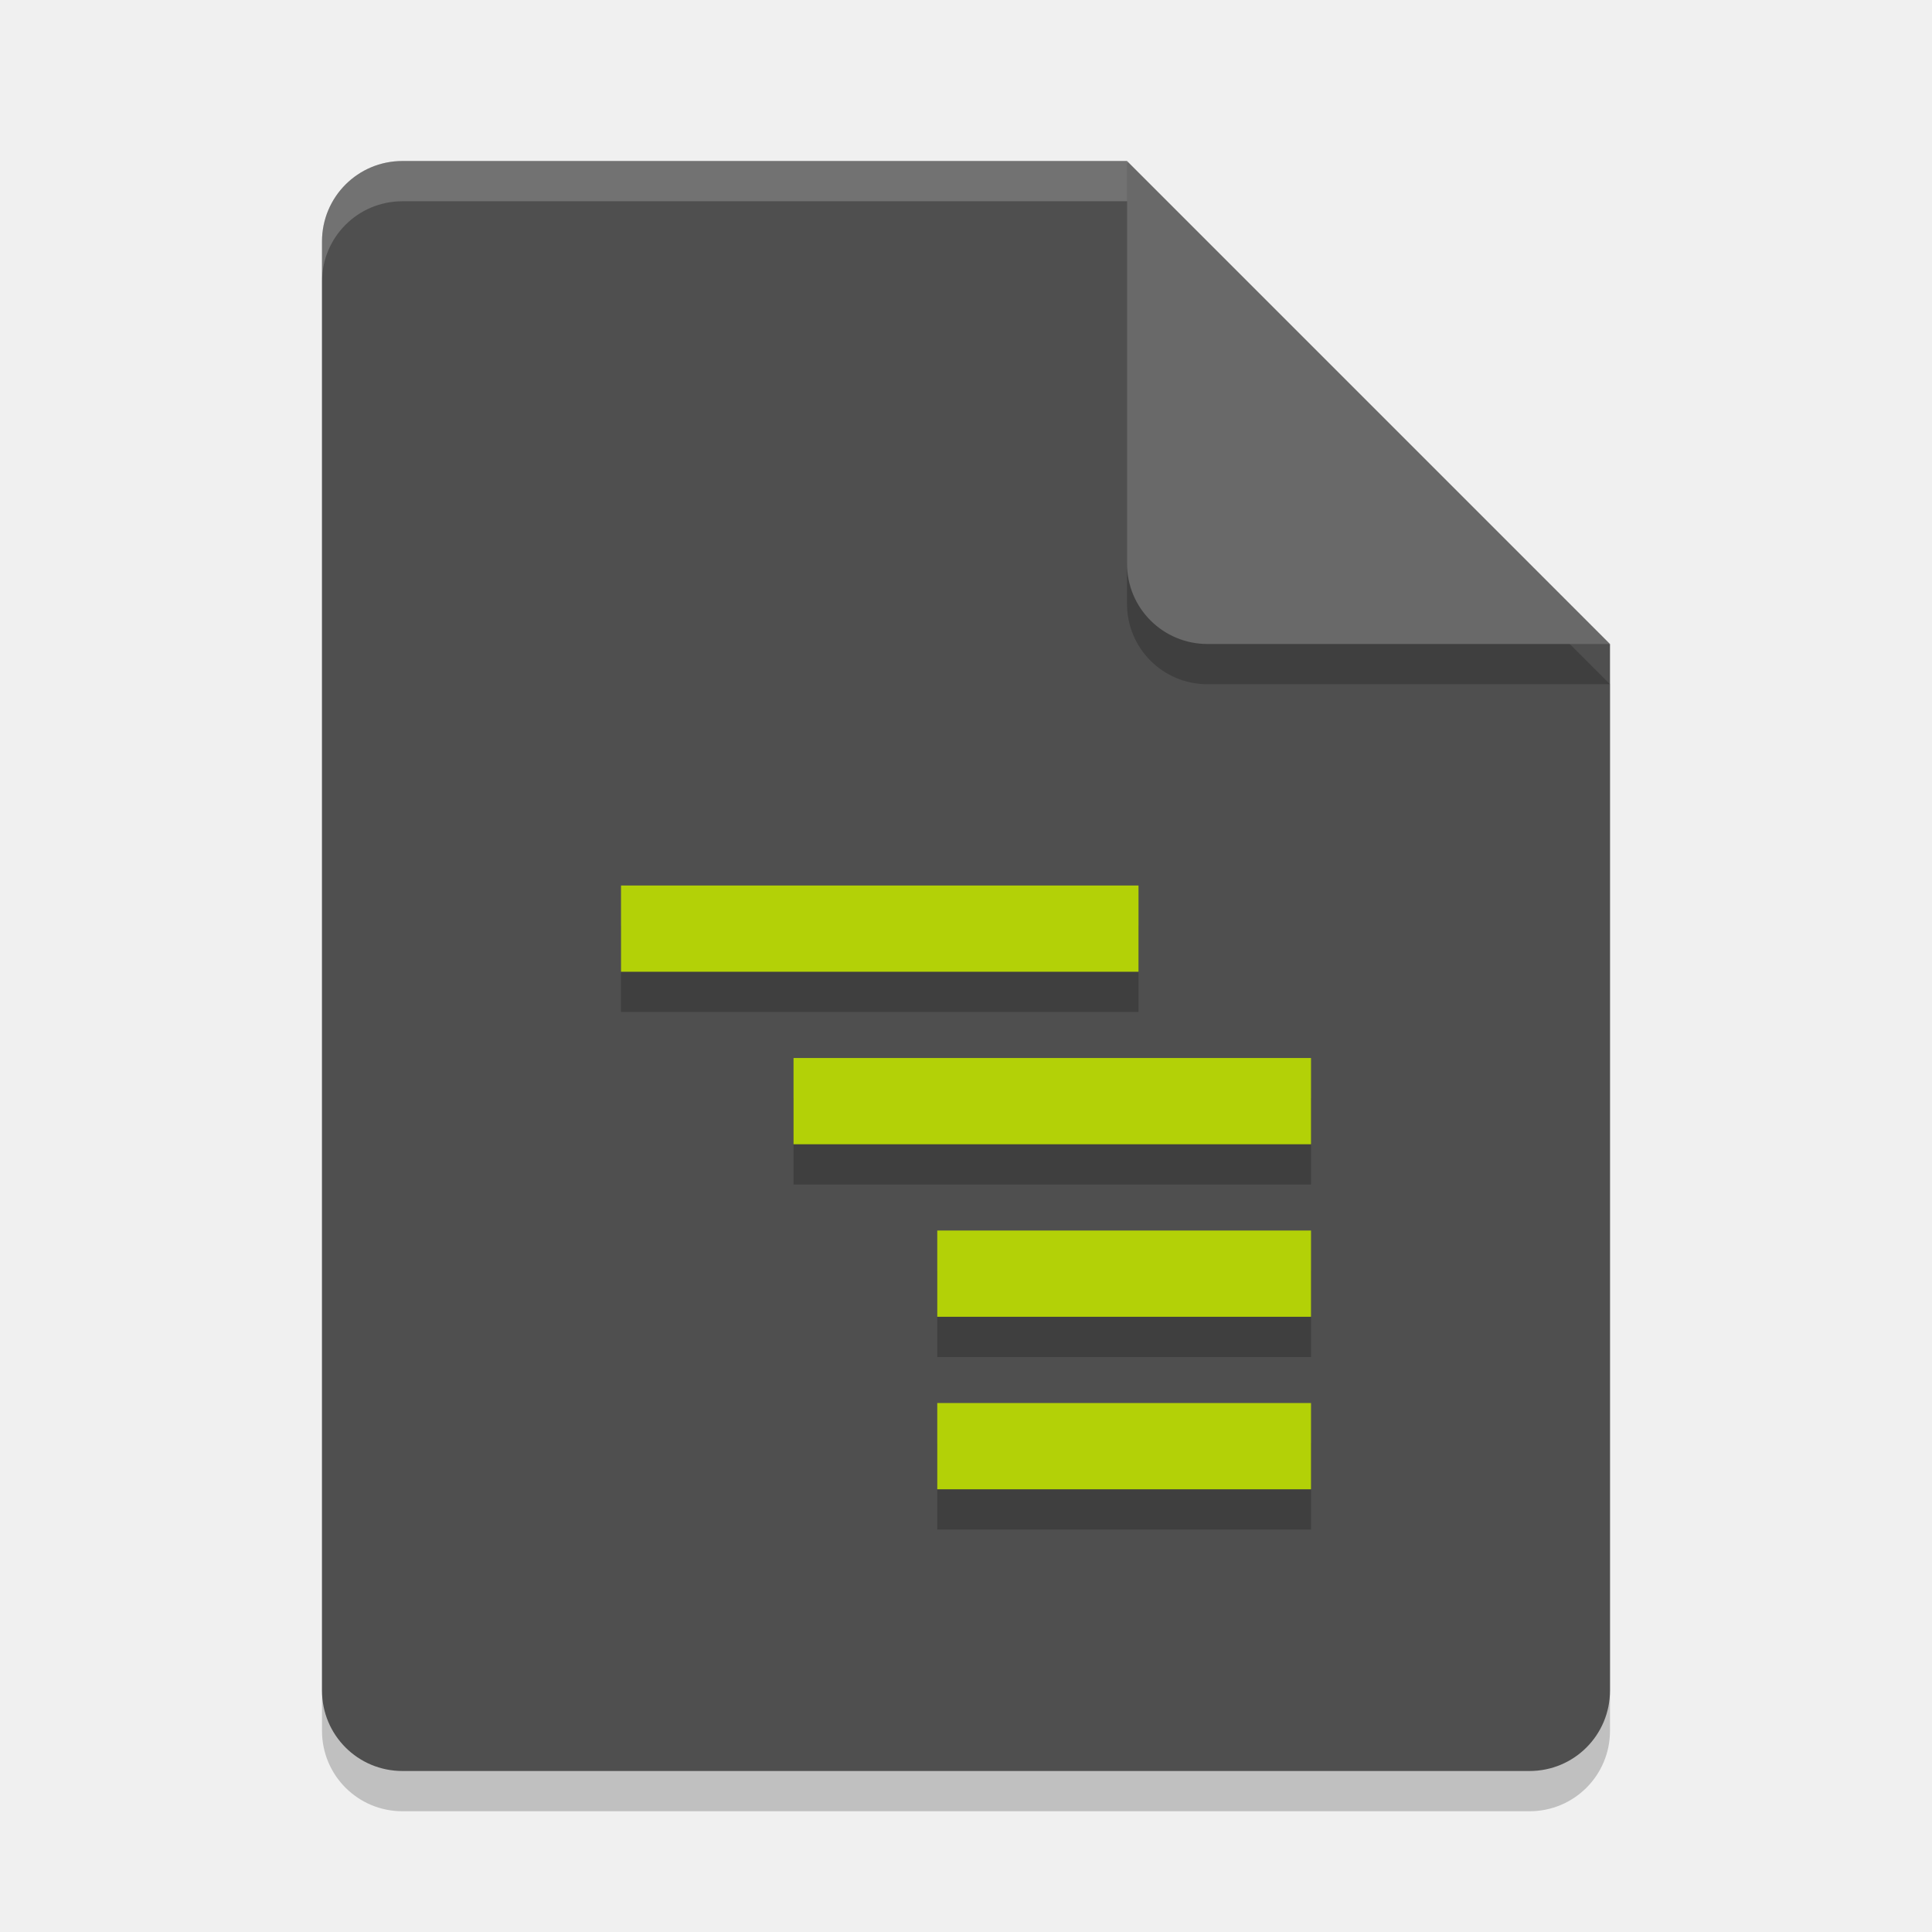
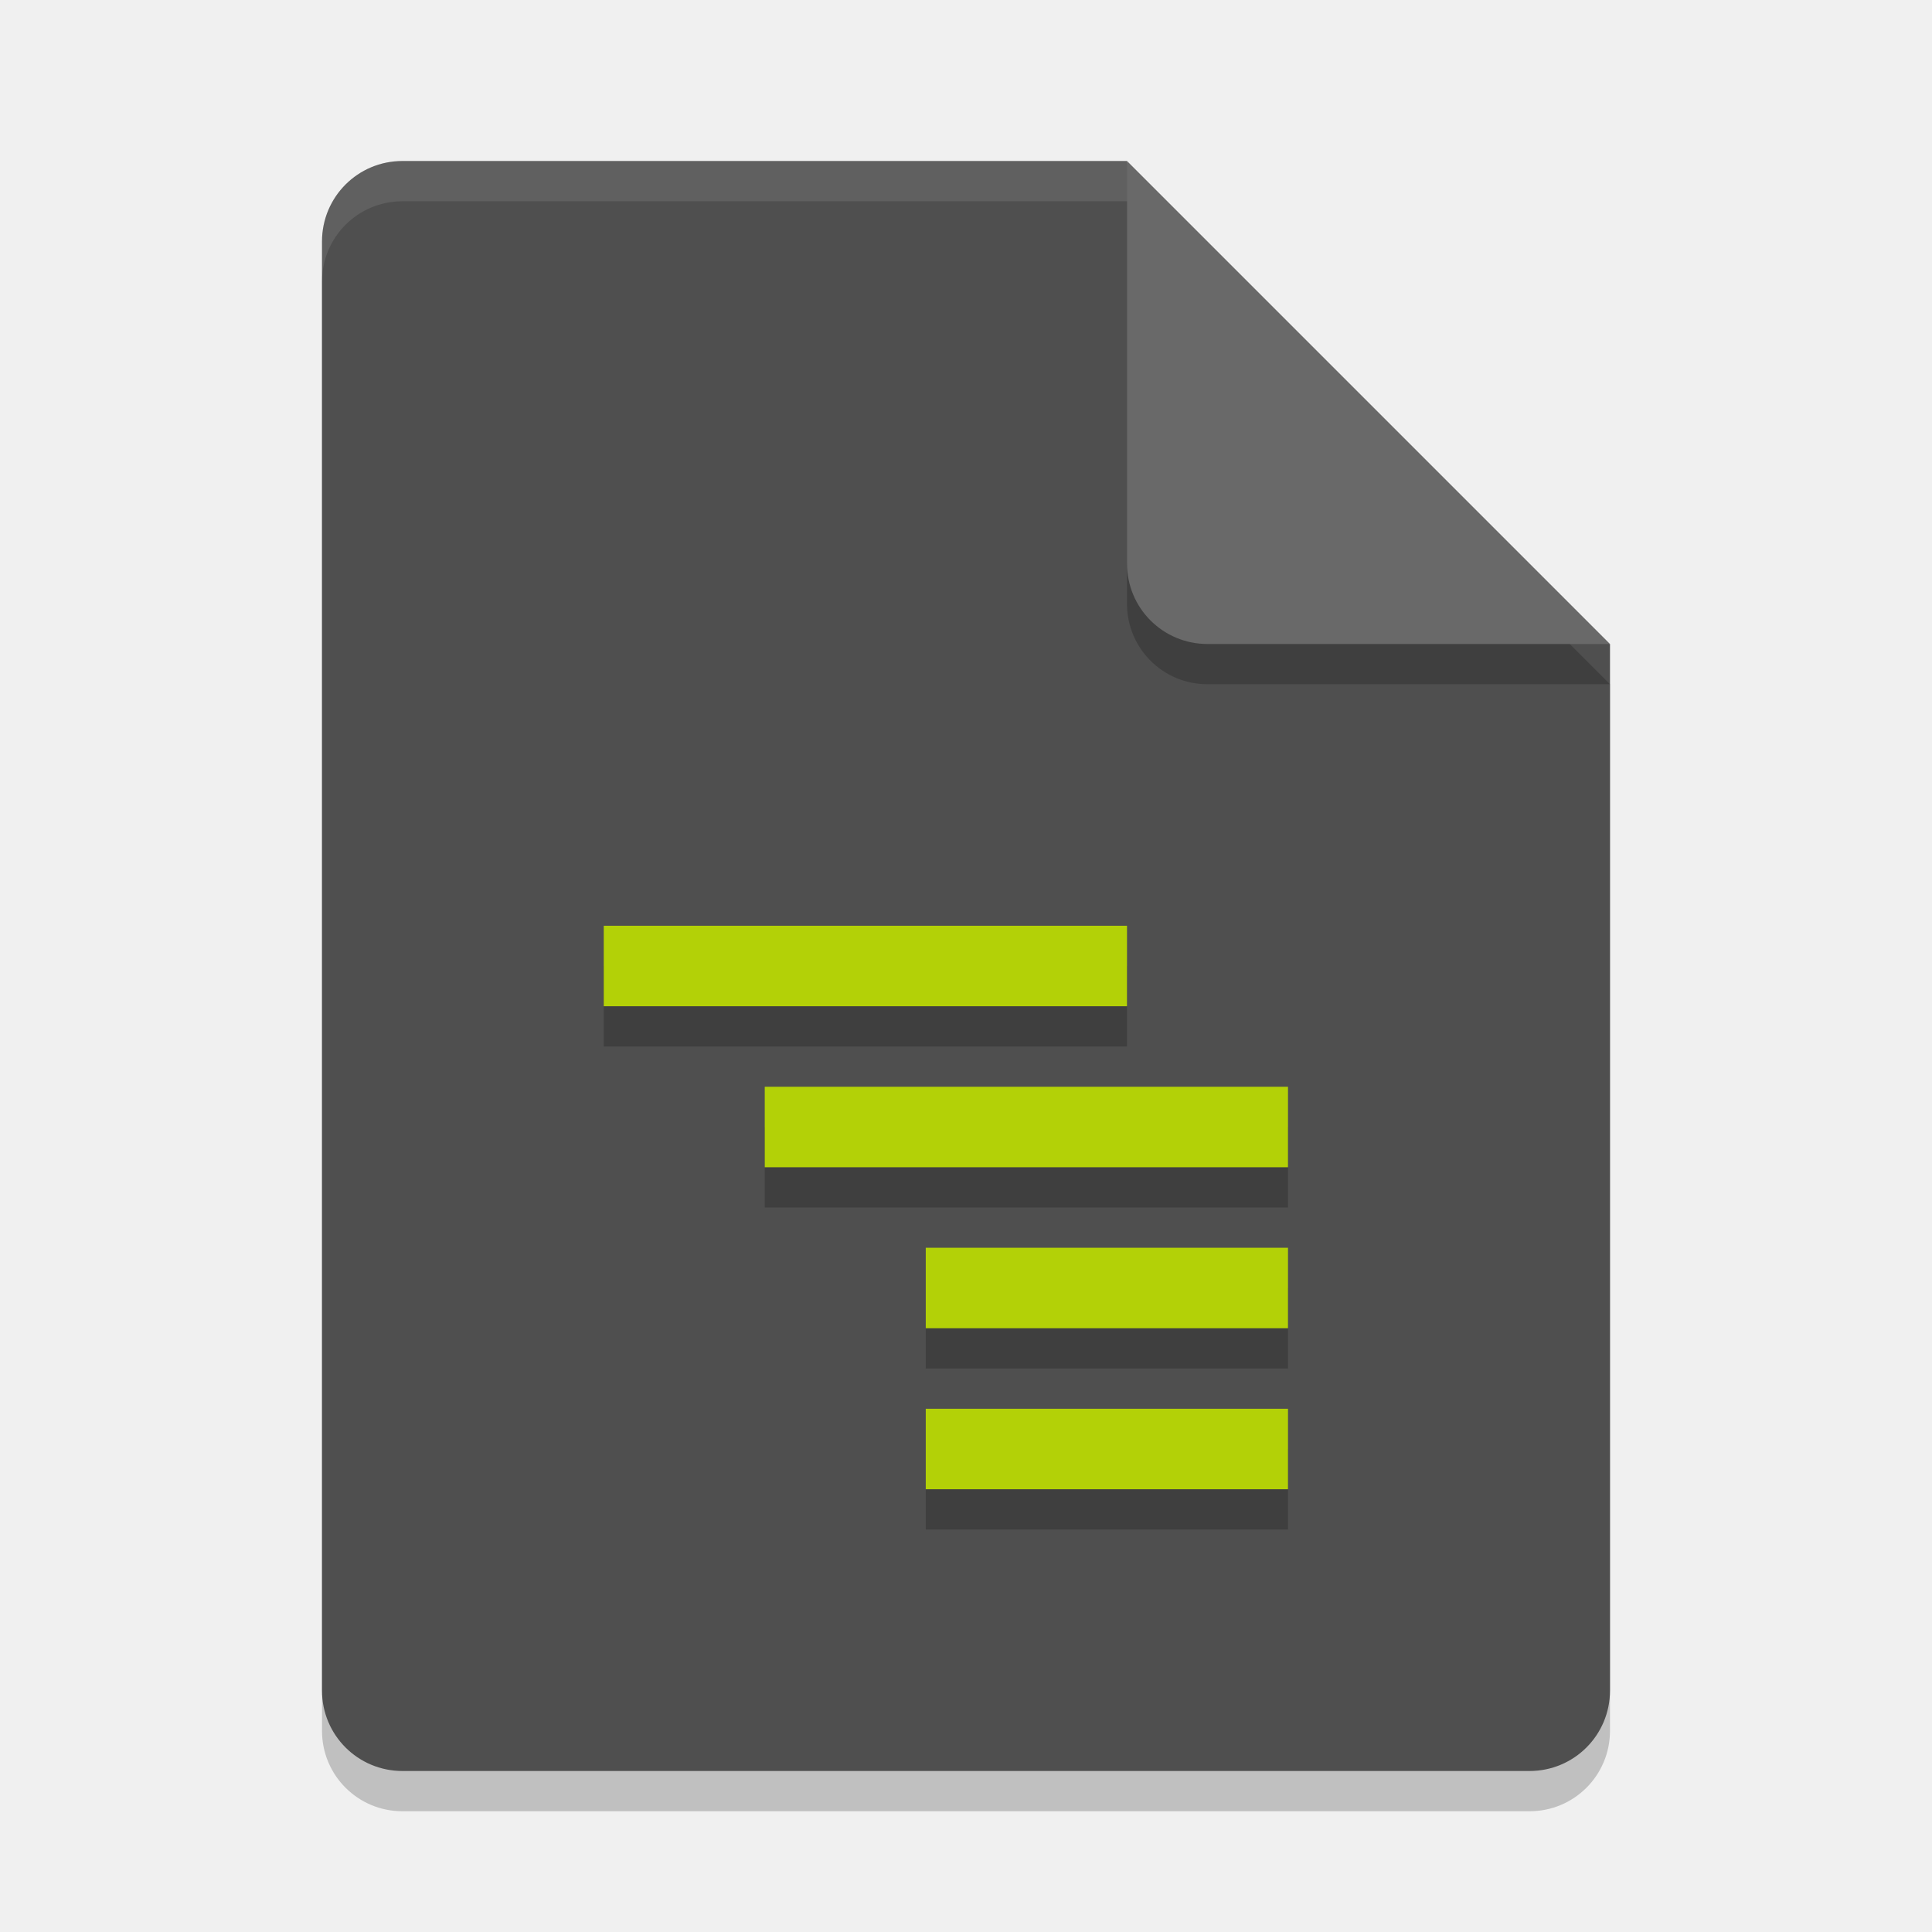
<svg xmlns="http://www.w3.org/2000/svg" width="48" height="48" version="1.1">
-   <path d="m10 5c-1.108 0-2 0.892-2 2v36c0 1.108 0.892 2 2 2h28c1.108 0 2-0.892 2-2v-26l-12-12z" style="opacity:.2" />
-   <path d="m10 4c-1.108 0-2 0.892-2 2v36c0 1.108 0.892 2 2 2h28c1.108 0 2-0.892 2-2v-26l-10-2-2-10z" style="fill:#4f4f4f" />
-   <path d="m40 17-12-12v10c0 1.108 0.892 2 2 2z" style="opacity:.2" />
-   <path d="m40 16-12-12v10c0 1.108 0.892 2 2 2z" style="fill:#696969" />
-   <path d="m10 4c-1.108 0-2 0.892-2 2v1c0-1.108 0.892-2 2-2h18v-1h-18z" style="fill:#ffffff;opacity:.2" />
-   <path d="m15.429 23v2.143h12.857v-2.143zm4.286 4.286v2.143h12.857v-2.143zm3.571 4.286v2.143h9.286v-2.143zm0 4.286v2.143h9.286v-2.143z" style="opacity:.2" />
-   <path d="m15.429 22v2.143h12.857v-2.143zm4.286 4.286v2.143h12.857v-2.143zm3.571 4.286v2.143h9.286v-2.143zm0 4.286v2.143h9.286v-2.143z" style="fill:#b3d107" />
+   <path style="opacity:0.2" d="m10 5c-1.108 0-2 0.892-2 2v36c0 1.108 0.892 2 2 2h28c1.108 0 2-0.892 2-2v-26l-12-12z" />
+   <path style="fill:#4f4f4f" d="m10 4c-1.108 0-2 0.892-2 2v36c0 1.108 0.892 2 2 2h28c1.108 0 2-0.892 2-2v-26l-10-2-2-10z" />
+   <path style="opacity:0.2" d="m40 17-12-12v10c0 1.108 0.892 2 2 2z" />
+   <path style="fill:#696969" d="m40 16-12-12v10c0 1.108 0.892 2 2 2z" />
+   <path style="fill:#ffffff;opacity:0.1" d="m10 4c-1.108 0-2 0.892-2 2v1c0-1.108 0.892-2 2-2h18v-1h-18z" />
+   <path style="opacity:0.2" d="M 15,24 V 26 H 28 V 24 Z M 19,28 V 30 H 32 V 28 Z M 23,32 V 34 H 32 V 32 Z M 23,36 V 38 H 32 V 36 Z" />
+   <path style="fill:#b3d107" d="M 15,23 V 25 H 28 V 23 Z M 19,27 V 29 H 32 V 27 Z M 23,31 V 33 H 32 V 31 Z M 23,35 V 37 H 32 V 35 Z" />
</svg>
